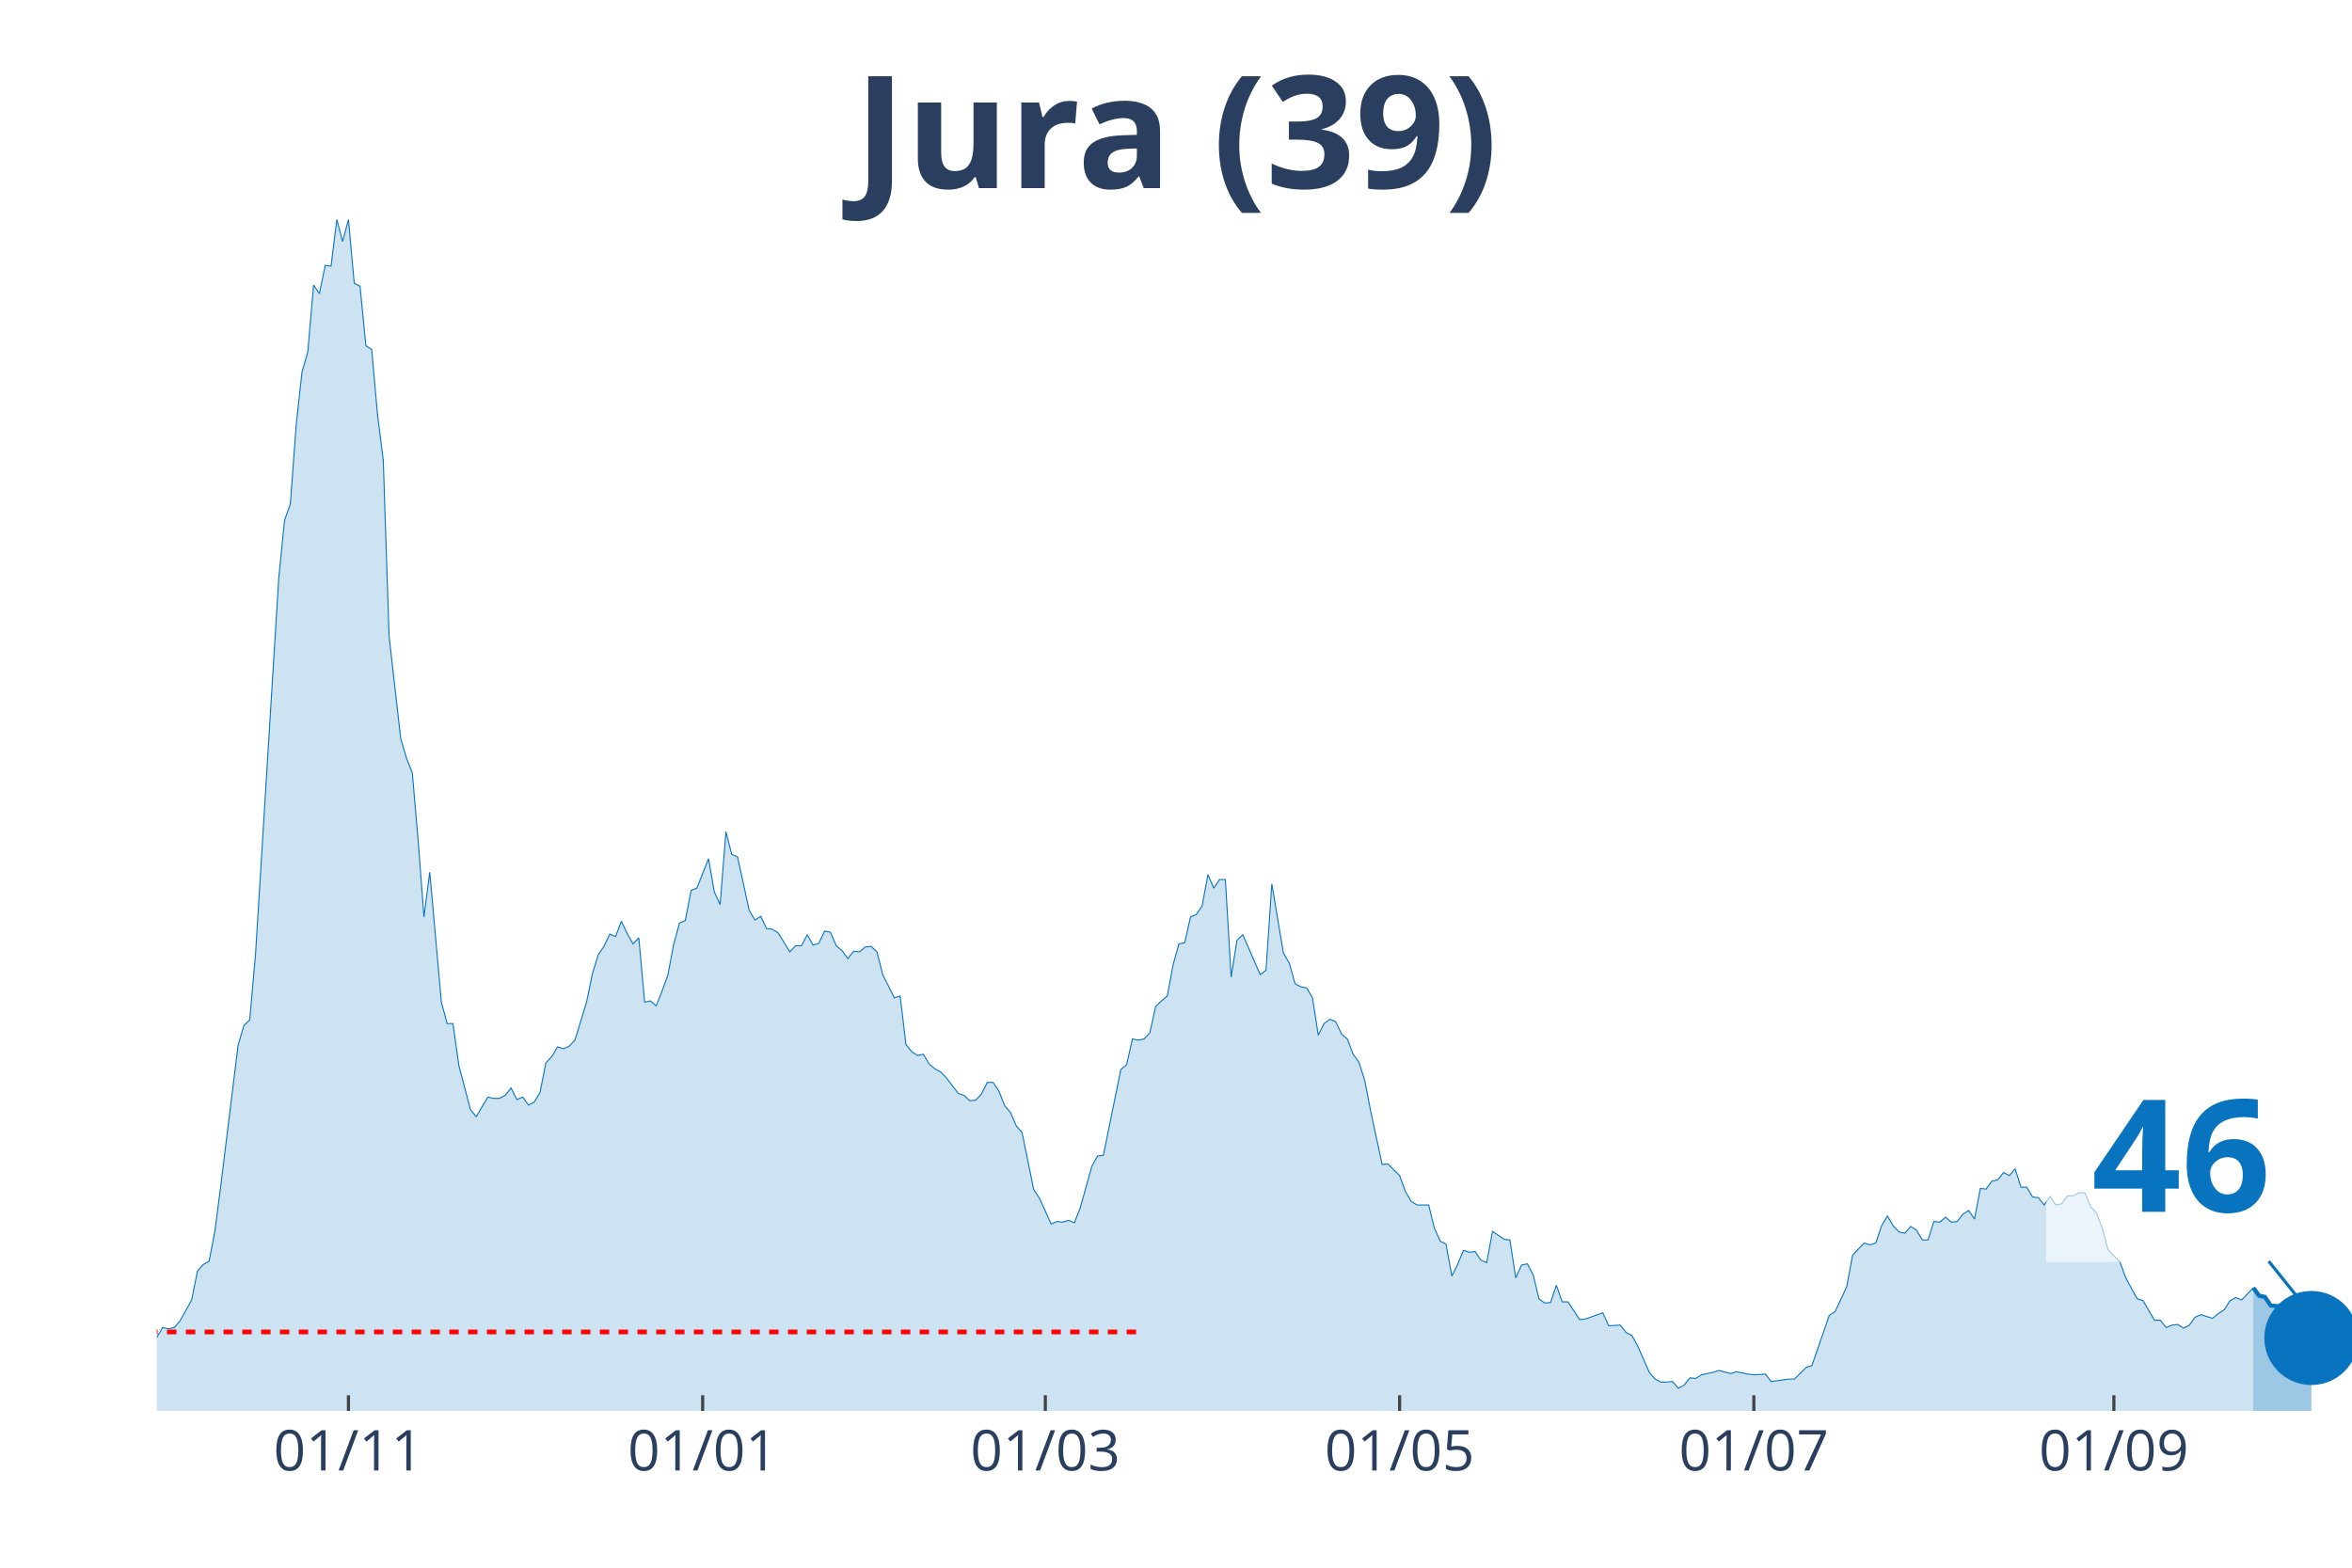
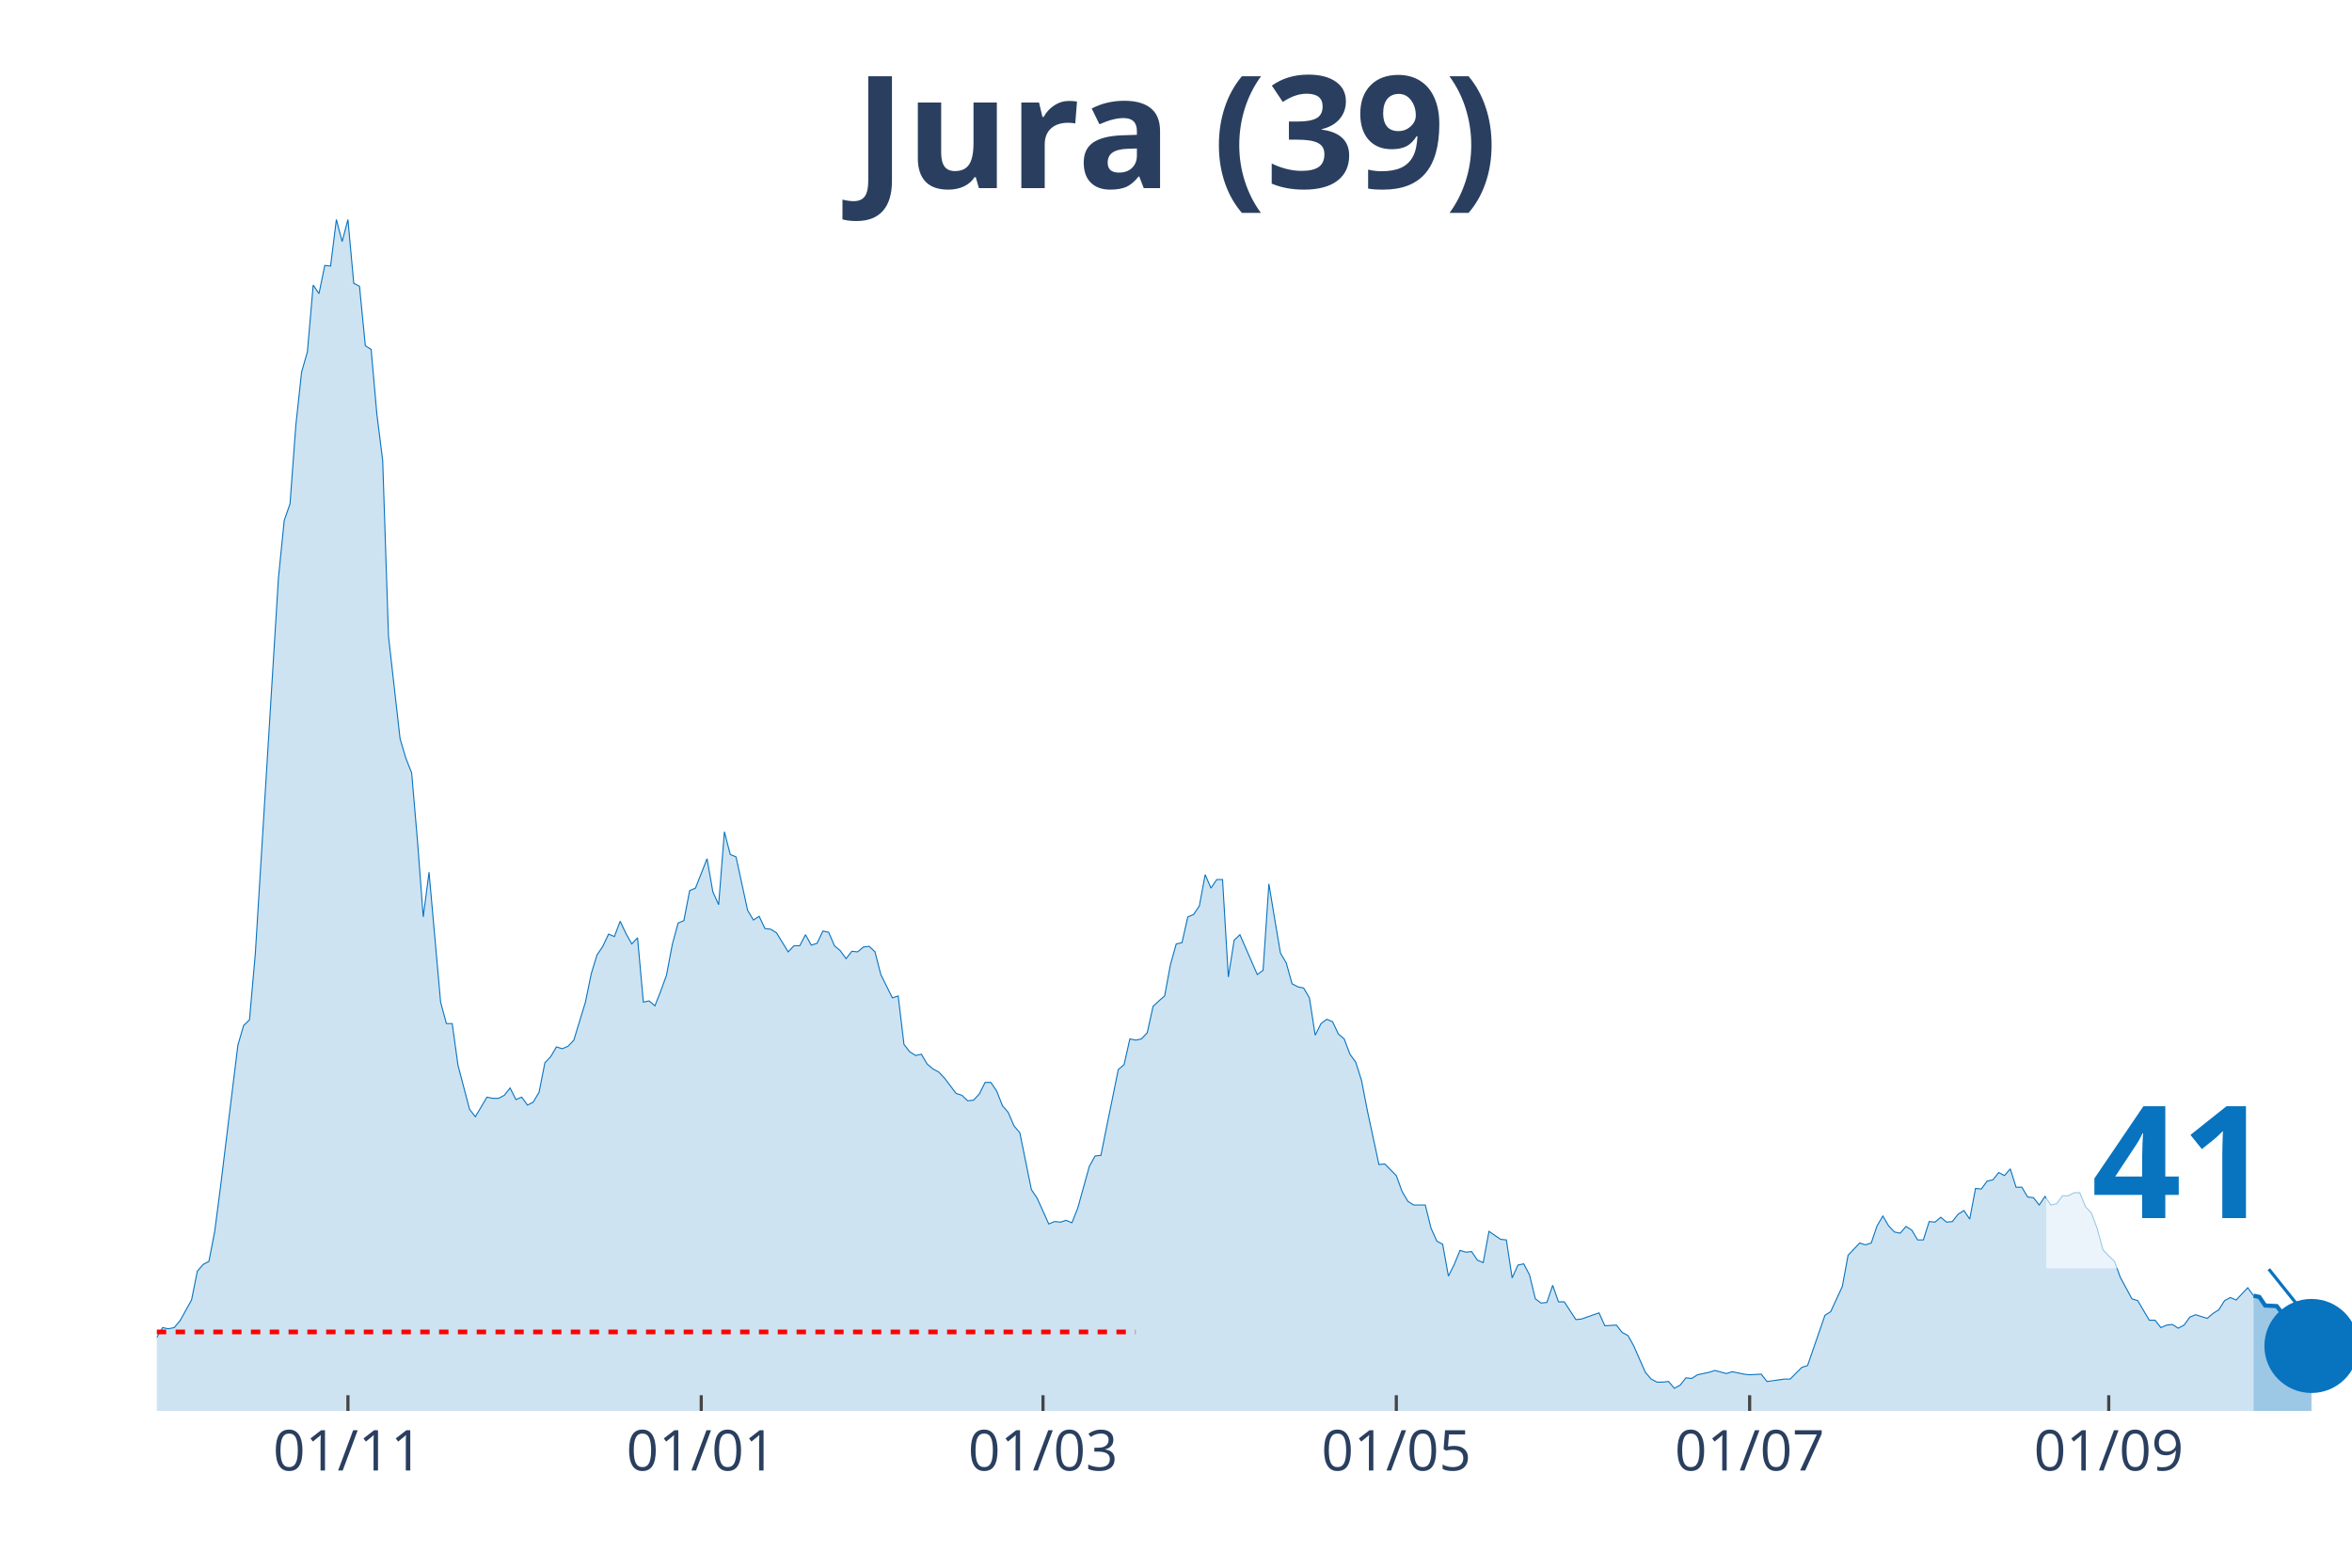
<svg xmlns="http://www.w3.org/2000/svg" class="main-svg" width="1125" height="750" style="" viewBox="0 0 750 500">
  <rect x="0" y="0" width="750" height="500" style="fill: rgb(0, 0, 0); fill-opacity: 0;" />
-   <defs id="defs-264ecf">
+   <defs id="defs-bf80fc">
    <g class="clips">
-       <clipPath id="clip264ecfxyplot" class="plotclip">
+       <clipPath id="clipbf80fcxyplot" class="plotclip">
        <rect width="700" height="380" />
      </clipPath>
-       <clipPath class="axesclip" id="clip264ecfx">
+       <clipPath class="axesclip" id="clipbf80fcx">
        <rect x="50" y="0" width="700" height="500" />
      </clipPath>
-       <clipPath class="axesclip" id="clip264ecfy">
+       <clipPath class="axesclip" id="clipbf80fcy">
        <rect x="0" y="70" width="750" height="380" />
      </clipPath>
-       <clipPath class="axesclip" id="clip264ecfxy">
+       <clipPath class="axesclip" id="clipbf80fcxy">
        <rect x="50" y="70" width="700" height="380" />
      </clipPath>
    </g>
    <g class="gradients" />
  </defs>
  <g class="bglayer">
    <rect class="bg" x="50" y="70" width="700" height="380" style="fill: rgb(0, 0, 0); fill-opacity: 0; stroke-width: 0;" />
  </g>
  <g class="layer-below">
    <g class="imagelayer" />
    <g class="shapelayer" />
  </g>
  <g class="cartesianlayer">
    <g class="subplot xy">
      <g class="layer-subplot">
        <g class="shapelayer" />
        <g class="imagelayer" />
      </g>
      <g class="gridlayer">
        <g class="x">
-           <path class="xgrid crisp" transform="translate(111.11,0)" d="M0,70v380" style="stroke: rgb(255, 255, 255); stroke-opacity: 1; stroke-width: 1px;" />
-           <path class="xgrid crisp" transform="translate(224.07,0)" d="M0,70v380" style="stroke: rgb(255, 255, 255); stroke-opacity: 1; stroke-width: 1px;" />
-           <path class="xgrid crisp" transform="translate(333.33,0)" d="M0,70v380" style="stroke: rgb(255, 255, 255); stroke-opacity: 1; stroke-width: 1px;" />
-           <path class="xgrid crisp" transform="translate(446.3,0)" d="M0,70v380" style="stroke: rgb(255, 255, 255); stroke-opacity: 1; stroke-width: 1px;" />
-           <path class="xgrid crisp" transform="translate(559.26,0)" d="M0,70v380" style="stroke: rgb(255, 255, 255); stroke-opacity: 1; stroke-width: 1px;" />
-           <path class="xgrid crisp" transform="translate(674.07,0)" d="M0,70v380" style="stroke: rgb(255, 255, 255); stroke-opacity: 1; stroke-width: 1px;" />
+           <path class="xgrid crisp" transform="translate(110.95,0)" d="M0,70v380" style="stroke: rgb(255, 255, 255); stroke-opacity: 1; stroke-width: 1px;" />
+           <path class="xgrid crisp" transform="translate(223.61,0)" d="M0,70v380" style="stroke: rgb(255, 255, 255); stroke-opacity: 1; stroke-width: 1px;" />
+           <path class="xgrid crisp" transform="translate(332.59,0)" d="M0,70v380" style="stroke: rgb(255, 255, 255); stroke-opacity: 1; stroke-width: 1px;" />
+           <path class="xgrid crisp" transform="translate(445.25,0)" d="M0,70v380" style="stroke: rgb(255, 255, 255); stroke-opacity: 1; stroke-width: 1px;" />
+           <path class="xgrid crisp" transform="translate(557.92,0)" d="M0,70v380" style="stroke: rgb(255, 255, 255); stroke-opacity: 1; stroke-width: 1px;" />
+           <path class="xgrid crisp" transform="translate(672.43,0)" d="M0,70v380" style="stroke: rgb(255, 255, 255); stroke-opacity: 1; stroke-width: 1px;" />
        </g>
        <g class="y" />
      </g>
      <g class="zerolinelayer" />
      <path class="xlines-below" />
      <path class="ylines-below" />
      <g class="overlines-below" />
      <g class="xaxislayer-below" />
      <g class="yaxislayer-below" />
      <g class="overaxes-below" />
-       <g class="plot" transform="translate(50, 70)" clip-path="url('#clip264ecfxyplot')">
+       <g class="plot" transform="translate(50, 70)" clip-path="url('#clipbf80fcxyplot')">
        <g class="scatterlayer mlayer">
-           <g class="trace scatter trace760c7e" style="stroke-miterlimit: 2;">
+           <g class="trace scatter trace4d318b" style="stroke-miterlimit: 2;">
            <g class="fills">
              <g>
-                 <path class="js-fill" d="M668.52,380L-251.85,380L-251.85,378.44L-235.19,378.05L-233.33,379.41L-151.85,378.05L-150,377.46L-138.89,376.68L-137.04,376.68L-127.78,376.09L-125.93,376.68L-114.81,378.63L-112.96,378.83L-105.56,378.83L-103.7,377.65L-90.74,376.48L-88.89,376.87L-72.22,373.35L-70.37,373.74L-61.11,370.81L-59.26,370.81L-57.41,368.27L-55.56,368.27L-53.7,369.05L-51.85,368.08L-44.44,368.27L-42.59,367.69L-40.74,367.1L-38.89,367.88L-35.19,365.34L-33.33,363.78L-31.48,364.95L-29.63,363.38L-27.78,361.82L-25.93,361.63L-22.22,364.95L-20.37,363.38L-18.52,360.26L-16.67,359.87L-12.96,356.93L-11.11,355.37L-9.26,355.17L-7.41,355.96L-1.85,358.5L0,356.54L1.85,353.42L3.7,353.81L5.56,353.42L7.41,351.27L11.11,344.62L12.96,335.43L14.81,333.28L16.67,332.3L18.52,322.73L20.37,308.46L25.93,263.3L27.78,257.05L29.63,255.29L31.48,234.37L38.89,114.35L40.74,95.98L42.59,90.7L44.44,65.68L46.3,48.67L48.15,42.22L50,20.92L51.85,23.65L53.7,14.66L55.56,14.86L57.41,0L59.26,7.04L61.11,0L62.96,20.33L64.81,21.31L66.67,40.27L68.52,41.44L70.37,62.16L72.22,76.82L74.07,132.92L77.78,165.57L79.63,171.82L81.48,176.51L83.33,198.01L85.19,222.45L87.04,208.18L90.74,249.62L92.59,256.46L94.44,256.46L96.3,269.75L100,283.83L101.85,286.17L105.56,279.92L107.41,280.31L109.26,280.31L111.11,279.33L112.96,276.99L114.81,280.7L116.67,279.92L118.52,282.46L120.37,281.48L122.22,278.35L124.07,268.97L125.93,267.02L127.78,263.89L129.63,264.48L131.48,263.69L133.33,261.74L137.04,249.62L138.89,240.63L140.74,234.57L142.59,231.83L144.44,227.92L146.3,228.7L148.15,223.82L150,227.73L151.85,231.05L153.7,229.09L155.56,249.62L157.41,249.23L159.26,250.79L161.11,246.1L162.96,241.02L164.81,231.24L166.67,224.4L168.52,223.62L170.37,214.04L172.22,213.26L175.93,203.88L177.78,214.43L179.63,218.54L181.48,195.28L183.33,202.51L185.19,203.29L188.89,220.3L190.74,223.43L192.59,222.25L194.44,226.16L196.3,226.36L198.15,227.53L201.85,233.59L203.7,231.64L205.56,231.64L207.41,228.12L209.26,231.44L211.11,230.85L212.96,226.94L214.81,227.34L216.67,231.64L218.52,233.2L220.37,235.74L222.22,233.4L224.07,233.59L225.93,232.03L227.78,231.83L229.63,233.59L231.48,240.82L233.33,244.54L235.19,248.25L237.04,247.66L238.89,263.11L240.74,265.45L242.59,266.63L244.44,266.23L246.3,269.36L248.15,270.93L250,271.9L251.85,273.86L255.56,278.74L257.41,279.33L259.26,281.09L261.11,280.9L262.96,278.94L264.81,275.23L266.67,275.23L268.52,277.96L270.37,282.65L272.22,284.8L274.07,289.1L275.93,291.26L279.63,309.43L281.48,312.17L285.19,320.38L287.04,319.6L288.89,319.79L290.74,319.21L292.59,319.99L294.44,315.3L298.15,302.01L300,298.68L301.85,298.49L303.7,289.3L307.41,271.12L309.26,269.56L311.11,261.35L312.96,261.74L314.81,261.35L316.67,259.39L318.52,250.99L320.37,249.23L322.22,247.66L324.07,237.7L325.93,231.05L327.78,230.66L329.63,222.45L331.48,221.67L333.33,218.93L335.19,208.96L337.04,213.26L338.89,210.52L340.74,210.52L342.59,241.6L344.44,229.88L346.3,228.12L351.85,240.82L353.7,239.45L355.56,211.89L357.41,223.03L359.26,233.98L361.11,237.11L362.96,243.76L364.81,244.73L366.67,245.12L368.52,248.25L370.37,260.17L372.22,256.46L374.07,255.09L375.93,255.87L377.78,259.78L379.63,261.35L381.48,266.23L383.33,268.78L385.19,274.64L387.04,284.22L390.74,301.42L392.59,301.22L396.3,304.94L398.15,310.02L400,313.15L401.85,314.32L405.56,314.32L407.41,321.75L409.26,325.85L411.11,326.83L412.96,337L414.81,333.28L416.67,328.79L418.52,329.37L420.37,329.18L422.22,331.91L424.07,332.7L425.93,322.73L429.63,325.27L431.48,325.46L433.33,337.58L435.19,333.48L437.04,333.09L438.89,336.6L440.74,344.23L442.59,345.6L444.44,345.4L446.3,339.93L448.15,345.21L450,345.21L453.7,350.87L455.56,350.68L461.11,348.72L462.96,352.83L466.67,352.63L468.52,354.98L470.37,355.96L472.22,359.28L475.93,367.69L477.78,369.84L479.63,370.81L481.48,370.81L483.33,370.62L485.19,372.77L487.04,371.79L488.89,369.44L490.74,369.64L492.59,368.47L496.3,367.69L498.15,367.1L501.85,368.08L503.7,367.49L507.41,368.27L509.26,368.47L512.96,368.27L514.81,370.62L520.37,369.84L522.22,369.84L525.93,366.12L527.78,365.53L533.33,349.51L535.19,348.33L538.89,340.32L540.74,330.35L544.44,326.44L546.3,327.03L548.15,326.44L550,320.97L551.85,317.84L553.7,320.97L555.56,322.92L557.41,323.31L559.26,321.16L561.11,322.34L562.96,325.46L564.81,325.46L566.67,319.6L568.52,319.79L570.37,318.23L572.22,319.79L574.07,319.6L575.93,317.25L577.78,316.08L579.63,318.82L581.48,309.04L583.33,309.24L585.19,306.7L587.04,306.31L588.89,303.96L590.74,304.94L592.59,302.79L594.44,308.65L596.3,308.65L598.15,311.78L600,311.98L601.85,314.32L603.7,311.58L605.56,314.32L607.41,313.93L609.26,311.39L611.11,311.39L612.96,310.41L614.81,310.41L616.67,314.91L618.52,316.86L620.37,321.75L622.22,328.59L624.07,330.55L625.93,332.3L627.78,337.39L631.48,344.23L633.33,344.81L637.04,351.07L638.89,351.07L640.74,353.42L642.59,352.63L644.44,352.44L646.3,353.61L648.15,352.63L650,350.09L651.85,349.31L653.7,349.9L655.56,350.48L657.41,348.92L659.26,347.75L661.11,344.81L662.96,343.84L664.81,344.62L668.52,340.71" style="fill: rgb(8, 115, 191); fill-opacity: 0.2; stroke-width: 0;" />
+                 <path class="js-fill" d="M668.6,380L-251.19,380L-251.19,378.44L-234.56,378.05L-232.72,379.41L-151.45,378.05L-149.6,377.46L-138.52,376.68L-136.68,376.68L-127.44,376.09L-125.59,376.68L-114.51,378.63L-112.66,378.83L-105.28,378.83L-103.43,377.65L-90.5,376.48L-88.65,376.87L-72.03,373.35L-70.18,373.74L-60.95,370.81L-59.1,370.81L-57.26,368.27L-55.41,368.27L-53.56,369.05L-51.72,368.08L-44.33,368.27L-42.48,367.69L-40.63,367.1L-38.79,367.88L-35.09,365.34L-33.25,363.78L-31.4,364.95L-29.55,363.38L-27.7,361.82L-25.86,361.63L-22.16,364.95L-20.32,363.38L-18.47,360.26L-16.62,359.87L-12.93,356.93L-11.08,355.37L-9.23,355.17L-7.39,355.96L-1.85,358.5L0,356.54L1.85,353.42L3.69,353.81L5.54,353.42L7.39,351.27L11.08,344.62L12.93,335.43L14.78,333.28L16.62,332.3L18.47,322.73L20.32,308.46L25.86,263.3L27.7,257.05L29.55,255.29L31.4,234.37L38.79,114.35L40.63,95.98L42.48,90.7L44.33,65.68L46.17,48.67L48.02,42.22L49.87,20.92L51.72,23.65L53.56,14.66L55.41,14.86L57.26,0L59.1,7.04L60.95,0L62.8,20.33L64.64,21.31L66.49,40.27L68.34,41.44L70.18,62.16L72.03,76.82L73.88,132.92L77.57,165.57L79.42,171.82L81.27,176.51L83.11,198.01L84.96,222.45L86.81,208.18L90.5,249.62L92.35,256.46L94.2,256.46L96.04,269.75L99.74,283.83L101.58,286.17L105.28,279.92L107.12,280.31L108.97,280.31L110.82,279.33L112.66,276.99L114.51,280.7L116.36,279.92L118.21,282.46L120.05,281.48L121.9,278.35L123.75,268.97L125.59,267.02L127.44,263.89L129.29,264.48L131.13,263.69L132.98,261.74L136.68,249.62L138.52,240.63L140.37,234.57L142.22,231.83L144.06,227.92L145.91,228.7L147.76,223.82L149.6,227.73L151.45,231.05L153.3,229.09L155.15,249.62L156.99,249.23L158.84,250.79L160.69,246.1L162.53,241.02L164.38,231.24L166.23,224.4L168.07,223.62L169.92,214.04L171.77,213.26L175.46,203.88L177.31,214.43L179.16,218.54L181,195.28L182.85,202.51L184.7,203.29L188.39,220.3L190.24,223.43L192.08,222.25L193.93,226.16L195.78,226.36L197.63,227.53L201.32,233.59L203.17,231.64L205.01,231.64L206.86,228.12L208.71,231.44L210.55,230.85L212.4,226.94L214.25,227.34L216.09,231.64L217.94,233.2L219.79,235.74L221.64,233.4L223.48,233.59L225.33,232.03L227.18,231.83L229.02,233.59L230.87,240.82L232.72,244.54L234.56,248.25L236.41,247.66L238.26,263.11L240.11,265.45L241.95,266.63L243.8,266.23L245.65,269.36L247.49,270.93L249.34,271.9L251.19,273.86L254.88,278.74L256.73,279.33L258.58,281.09L260.42,280.9L262.27,278.94L264.12,275.23L265.96,275.23L267.81,277.96L269.66,282.65L271.5,284.8L273.35,289.1L275.2,291.26L278.89,309.43L280.74,312.17L284.43,320.38L286.28,319.6L288.13,319.79L289.97,319.21L291.82,319.99L293.67,315.3L297.36,302.01L299.21,298.68L301.06,298.49L302.9,289.3L306.6,271.12L308.44,269.56L310.29,261.35L312.14,261.74L313.98,261.35L315.83,259.39L317.68,250.99L319.53,249.23L321.37,247.66L323.22,237.7L325.07,231.05L326.91,230.66L328.76,222.45L330.61,221.67L332.45,218.93L334.3,208.96L336.15,213.26L337.99,210.52L339.84,210.52L341.69,241.6L343.54,229.88L345.38,228.12L350.92,240.82L352.77,239.45L354.62,211.89L356.46,223.03L358.31,233.98L360.16,237.11L362.01,243.76L363.85,244.73L365.7,245.12L367.55,248.25L369.39,260.17L371.24,256.46L373.09,255.09L374.93,255.87L376.78,259.78L378.63,261.35L380.47,266.23L382.32,268.78L384.17,274.64L386.02,284.22L389.71,301.42L391.56,301.22L395.25,304.94L397.1,310.02L398.94,313.15L400.79,314.32L404.49,314.32L406.33,321.75L408.18,325.85L410.03,326.83L411.87,337L413.72,333.28L415.57,328.79L417.41,329.37L419.26,329.18L421.11,331.91L422.96,332.7L424.8,322.73L428.5,325.27L430.34,325.46L432.19,337.58L434.04,333.48L435.88,333.09L437.73,336.6L439.58,344.23L441.42,345.6L443.27,345.4L445.12,339.93L446.97,345.21L448.81,345.21L452.51,350.87L454.35,350.68L459.89,348.72L461.74,352.83L465.44,352.63L467.28,354.98L469.13,355.96L470.98,359.28L474.67,367.69L476.52,369.84L478.36,370.81L480.21,370.81L482.06,370.62L483.91,372.77L485.75,371.79L487.6,369.44L489.45,369.64L491.29,368.47L494.99,367.69L496.83,367.1L500.53,368.08L502.37,367.49L506.07,368.27L507.92,368.47L511.61,368.27L513.46,370.62L519,369.84L520.84,369.84L524.54,366.12L526.39,365.53L531.93,349.51L533.77,348.33L537.47,340.32L539.31,330.35L543.01,326.44L544.85,327.03L546.7,326.44L548.55,320.97L550.4,317.84L552.24,320.97L554.09,322.92L555.94,323.31L557.78,321.16L559.63,322.34L561.48,325.46L563.32,325.46L565.17,319.6L567.02,319.79L568.87,318.23L570.71,319.79L572.56,319.6L574.41,317.25L576.25,316.08L578.1,318.82L579.95,309.04L581.79,309.24L583.64,306.7L585.49,306.31L587.34,303.96L589.18,304.94L591.03,302.79L592.88,308.65L594.72,308.65L596.57,311.78L598.42,311.98L600.26,314.32L602.11,311.58L603.96,314.32L605.8,313.93L607.65,311.39L609.5,311.39L611.35,310.41L613.19,310.41L615.04,314.91L616.89,316.86L618.73,321.75L620.58,328.59L622.43,330.55L624.27,332.3L626.12,337.39L629.82,344.23L631.66,344.81L635.36,351.07L637.2,351.07L639.05,353.42L640.9,352.63L642.74,352.44L644.59,353.61L646.44,352.63L648.28,350.09L650.13,349.31L651.98,349.9L653.83,350.48L655.67,348.92L657.52,347.75L659.37,344.81L661.21,343.84L663.06,344.62L666.75,340.71L668.6,343.25" style="fill: rgb(8, 115, 191); fill-opacity: 0.2; stroke-width: 0;" />
              </g>
            </g>
            <g class="errorbars" />
            <g class="lines">
-               <path class="js-line" d="M-251.85,378.44L-235.19,378.05L-233.33,379.41L-151.85,378.05L-150,377.46L-138.89,376.68L-137.04,376.68L-127.78,376.09L-125.93,376.68L-114.81,378.63L-112.96,378.83L-105.56,378.83L-103.7,377.65L-90.74,376.48L-88.89,376.87L-72.22,373.35L-70.37,373.74L-61.11,370.81L-59.26,370.81L-57.41,368.27L-55.56,368.27L-53.7,369.05L-51.85,368.08L-44.44,368.27L-42.59,367.69L-40.74,367.1L-38.89,367.88L-35.19,365.34L-33.33,363.78L-31.48,364.95L-29.63,363.38L-27.78,361.82L-25.93,361.63L-22.22,364.95L-20.37,363.38L-18.52,360.26L-16.67,359.87L-12.96,356.93L-11.11,355.37L-9.26,355.17L-7.41,355.96L-1.85,358.5L0,356.54L1.85,353.42L3.7,353.81L5.56,353.42L7.41,351.27L11.11,344.62L12.96,335.43L14.81,333.28L16.67,332.3L18.52,322.73L20.37,308.46L25.93,263.3L27.78,257.05L29.63,255.29L31.48,234.37L38.89,114.35L40.74,95.98L42.59,90.7L44.44,65.68L46.3,48.67L48.15,42.22L50,20.92L51.85,23.65L53.7,14.66L55.56,14.86L57.41,0L59.26,7.04L61.11,0L62.96,20.33L64.81,21.31L66.67,40.27L68.52,41.44L70.37,62.16L72.22,76.82L74.07,132.92L77.78,165.57L79.63,171.82L81.48,176.51L83.33,198.01L85.19,222.45L87.04,208.18L90.74,249.62L92.59,256.46L94.44,256.46L96.3,269.75L100,283.83L101.85,286.17L105.56,279.92L107.41,280.31L109.26,280.31L111.11,279.33L112.96,276.99L114.81,280.7L116.67,279.92L118.52,282.46L120.37,281.48L122.22,278.35L124.07,268.97L125.93,267.02L127.78,263.89L129.63,264.48L131.48,263.69L133.33,261.74L137.04,249.62L138.89,240.63L140.74,234.57L142.59,231.83L144.44,227.92L146.3,228.7L148.15,223.82L150,227.73L151.85,231.05L153.7,229.09L155.56,249.62L157.41,249.23L159.26,250.79L161.11,246.1L162.96,241.02L164.81,231.24L166.67,224.4L168.52,223.62L170.37,214.04L172.22,213.26L175.93,203.88L177.78,214.43L179.63,218.54L181.48,195.28L183.33,202.51L185.19,203.29L188.89,220.3L190.74,223.43L192.59,222.25L194.44,226.16L196.3,226.36L198.15,227.53L201.85,233.59L203.7,231.64L205.56,231.64L207.41,228.12L209.26,231.44L211.11,230.85L212.96,226.94L214.81,227.34L216.67,231.64L218.52,233.2L220.37,235.74L222.22,233.4L224.07,233.59L225.93,232.03L227.78,231.83L229.63,233.59L231.48,240.82L233.33,244.54L235.19,248.25L237.04,247.66L238.89,263.11L240.74,265.45L242.59,266.63L244.44,266.23L246.3,269.36L248.15,270.93L250,271.9L251.85,273.86L255.56,278.74L257.41,279.33L259.26,281.09L261.11,280.9L262.96,278.94L264.81,275.23L266.67,275.23L268.52,277.96L270.37,282.65L272.22,284.8L274.07,289.1L275.93,291.26L279.63,309.43L281.48,312.17L285.19,320.38L287.04,319.6L288.89,319.79L290.74,319.21L292.59,319.99L294.44,315.3L298.15,302.01L300,298.68L301.85,298.49L303.7,289.3L307.41,271.12L309.26,269.56L311.11,261.35L312.96,261.74L314.81,261.35L316.67,259.39L318.52,250.99L320.37,249.23L322.22,247.66L324.07,237.7L325.93,231.05L327.78,230.66L329.63,222.45L331.48,221.67L333.33,218.93L335.19,208.96L337.04,213.26L338.89,210.52L340.74,210.52L342.59,241.6L344.44,229.88L346.3,228.12L351.85,240.82L353.7,239.45L355.56,211.89L357.41,223.03L359.26,233.98L361.11,237.11L362.96,243.76L364.81,244.73L366.67,245.12L368.52,248.25L370.37,260.17L372.22,256.46L374.07,255.09L375.93,255.87L377.78,259.78L379.63,261.35L381.48,266.23L383.33,268.78L385.19,274.64L387.04,284.22L390.74,301.42L392.59,301.22L396.3,304.94L398.15,310.02L400,313.15L401.85,314.32L405.56,314.32L407.41,321.75L409.26,325.85L411.11,326.83L412.96,337L414.81,333.28L416.67,328.79L418.52,329.37L420.37,329.18L422.22,331.91L424.07,332.7L425.93,322.73L429.63,325.27L431.48,325.46L433.33,337.58L435.19,333.48L437.04,333.09L438.89,336.6L440.74,344.23L442.59,345.6L444.44,345.4L446.3,339.93L448.15,345.21L450,345.21L453.7,350.87L455.56,350.68L461.11,348.72L462.96,352.83L466.67,352.63L468.52,354.98L470.37,355.96L472.22,359.28L475.93,367.69L477.78,369.84L479.63,370.81L481.48,370.81L483.33,370.62L485.19,372.77L487.04,371.79L488.89,369.44L490.74,369.64L492.59,368.47L496.3,367.69L498.15,367.1L501.85,368.08L503.7,367.49L507.41,368.27L509.26,368.47L512.96,368.27L514.81,370.62L520.37,369.84L522.22,369.84L525.93,366.12L527.78,365.53L533.33,349.51L535.19,348.33L538.89,340.32L540.74,330.35L544.44,326.44L546.3,327.03L548.15,326.44L550,320.97L551.85,317.84L553.7,320.97L555.56,322.92L557.41,323.31L559.26,321.16L561.11,322.34L562.96,325.46L564.81,325.46L566.67,319.6L568.52,319.79L570.37,318.23L572.22,319.79L574.07,319.6L575.93,317.25L577.78,316.08L579.63,318.82L581.48,309.04L583.33,309.24L585.19,306.7L587.04,306.31L588.89,303.96L590.74,304.94L592.59,302.79L594.44,308.65L596.3,308.65L598.15,311.78L600,311.98L601.85,314.32L603.7,311.58L605.56,314.32L607.41,313.93L609.26,311.39L611.11,311.39L612.96,310.41L614.81,310.41L616.67,314.91L618.52,316.86L620.37,321.75L622.22,328.59L624.07,330.55L625.93,332.3L627.78,337.39L631.48,344.23L633.33,344.81L637.04,351.07L638.89,351.07L640.74,353.42L642.59,352.63L644.44,352.44L646.3,353.61L648.15,352.63L650,350.09L651.85,349.31L653.7,349.9L655.56,350.48L657.41,348.92L659.26,347.75L661.11,344.81L662.96,343.84L664.81,344.62L668.52,340.71" style="vector-effect: non-scaling-stroke; fill: none; stroke: rgb(8, 115, 191); stroke-opacity: 1; stroke-width: 0.5px; opacity: 1;" />
+               <path class="js-line" d="M-251.19,378.44L-234.56,378.05L-232.72,379.41L-151.45,378.05L-149.6,377.46L-138.52,376.68L-136.68,376.68L-127.44,376.09L-125.59,376.68L-114.51,378.63L-112.66,378.83L-105.28,378.83L-103.43,377.65L-90.5,376.48L-88.65,376.87L-72.03,373.35L-70.18,373.74L-60.95,370.81L-59.1,370.81L-57.26,368.27L-55.41,368.27L-53.56,369.05L-51.72,368.08L-44.33,368.27L-42.48,367.69L-40.63,367.1L-38.79,367.88L-35.09,365.34L-33.25,363.78L-31.4,364.95L-29.55,363.38L-27.7,361.82L-25.86,361.63L-22.16,364.95L-20.32,363.38L-18.47,360.26L-16.62,359.87L-12.93,356.93L-11.08,355.37L-9.23,355.17L-7.39,355.96L-1.85,358.5L0,356.54L1.85,353.42L3.69,353.81L5.54,353.42L7.39,351.27L11.08,344.62L12.93,335.43L14.78,333.28L16.62,332.3L18.47,322.73L20.32,308.46L25.86,263.3L27.7,257.05L29.55,255.29L31.4,234.37L38.79,114.35L40.63,95.98L42.48,90.7L44.33,65.68L46.17,48.67L48.02,42.22L49.87,20.92L51.72,23.65L53.56,14.66L55.41,14.86L57.26,0L59.1,7.04L60.95,0L62.8,20.33L64.64,21.31L66.49,40.27L68.34,41.44L70.18,62.16L72.03,76.82L73.88,132.92L77.57,165.57L79.42,171.82L81.27,176.51L83.11,198.01L84.96,222.45L86.81,208.18L90.5,249.62L92.35,256.46L94.2,256.46L96.04,269.75L99.74,283.83L101.58,286.17L105.28,279.92L107.12,280.31L108.97,280.31L110.82,279.33L112.66,276.99L114.51,280.7L116.36,279.92L118.21,282.46L120.05,281.48L121.9,278.35L123.75,268.97L125.59,267.02L127.44,263.89L129.29,264.48L131.13,263.69L132.98,261.74L136.68,249.62L138.52,240.63L140.37,234.57L142.22,231.83L144.06,227.92L145.91,228.7L147.76,223.82L149.6,227.73L151.45,231.05L153.3,229.09L155.15,249.62L156.99,249.23L158.84,250.79L160.69,246.1L162.53,241.02L164.38,231.24L166.23,224.4L168.07,223.62L169.92,214.04L171.77,213.26L175.46,203.88L177.31,214.43L179.16,218.54L181,195.28L182.85,202.51L184.7,203.29L188.39,220.3L190.24,223.43L192.08,222.25L193.93,226.16L195.78,226.36L197.63,227.53L201.32,233.59L203.17,231.64L205.01,231.64L206.86,228.12L208.71,231.44L210.55,230.85L212.4,226.94L214.25,227.34L216.09,231.64L217.94,233.2L219.79,235.74L221.64,233.4L223.48,233.59L225.33,232.03L227.18,231.83L229.02,233.59L230.87,240.82L232.72,244.54L234.56,248.25L236.41,247.66L238.26,263.11L240.11,265.45L241.95,266.63L243.8,266.23L245.65,269.36L247.49,270.93L249.34,271.9L251.19,273.86L254.88,278.74L256.73,279.33L258.58,281.09L260.42,280.9L262.27,278.94L264.12,275.23L265.96,275.23L267.81,277.96L269.66,282.65L271.5,284.8L273.35,289.1L275.2,291.26L278.89,309.43L280.74,312.17L284.43,320.38L286.28,319.6L288.13,319.79L289.97,319.21L291.82,319.99L293.67,315.3L297.36,302.01L299.21,298.68L301.06,298.49L302.9,289.3L306.6,271.12L308.44,269.56L310.29,261.35L312.14,261.74L313.98,261.35L315.83,259.39L317.68,250.99L319.53,249.23L321.37,247.66L323.22,237.7L325.07,231.05L326.91,230.66L328.76,222.45L330.61,221.67L332.45,218.93L334.3,208.96L336.15,213.26L337.99,210.52L339.84,210.52L341.69,241.6L343.54,229.88L345.38,228.12L350.92,240.82L352.77,239.45L354.62,211.89L356.46,223.03L358.31,233.98L360.16,237.11L362.01,243.76L363.85,244.73L365.7,245.12L367.55,248.25L369.39,260.17L371.24,256.46L373.09,255.09L374.93,255.87L376.78,259.78L378.63,261.35L380.47,266.23L382.32,268.78L384.17,274.64L386.02,284.22L389.71,301.42L391.56,301.22L395.25,304.94L397.1,310.02L398.94,313.15L400.79,314.32L404.49,314.32L406.33,321.75L408.18,325.85L410.03,326.83L411.87,337L413.72,333.28L415.57,328.79L417.41,329.37L419.26,329.18L421.11,331.91L422.96,332.7L424.8,322.73L428.5,325.27L430.34,325.46L432.19,337.58L434.04,333.48L435.88,333.09L437.73,336.6L439.58,344.23L441.42,345.6L443.27,345.4L445.12,339.93L446.97,345.21L448.81,345.21L452.51,350.87L454.35,350.68L459.89,348.72L461.74,352.83L465.44,352.63L467.28,354.98L469.13,355.96L470.98,359.28L474.67,367.69L476.52,369.84L478.36,370.81L480.21,370.81L482.06,370.62L483.91,372.77L485.75,371.79L487.6,369.44L489.45,369.64L491.29,368.47L494.99,367.69L496.83,367.1L500.53,368.08L502.37,367.49L506.07,368.27L507.92,368.47L511.61,368.27L513.46,370.62L519,369.84L520.84,369.84L524.54,366.12L526.39,365.53L531.93,349.51L533.77,348.33L537.47,340.32L539.31,330.35L543.01,326.44L544.85,327.03L546.7,326.44L548.55,320.97L550.4,317.84L552.24,320.97L554.09,322.92L555.94,323.31L557.78,321.16L559.63,322.34L561.48,325.46L563.32,325.46L565.17,319.6L567.02,319.79L568.87,318.23L570.71,319.79L572.56,319.6L574.41,317.25L576.25,316.08L578.1,318.82L579.95,309.04L581.79,309.24L583.64,306.7L585.49,306.31L587.34,303.96L589.18,304.94L591.03,302.79L592.88,308.65L594.72,308.65L596.57,311.78L598.42,311.98L600.26,314.32L602.11,311.58L603.96,314.32L605.8,313.93L607.65,311.39L609.5,311.39L611.35,310.41L613.19,310.41L615.04,314.91L616.89,316.86L618.73,321.75L620.58,328.59L622.43,330.55L624.27,332.3L626.12,337.39L629.82,344.23L631.66,344.81L635.36,351.07L637.2,351.07L639.05,353.42L640.9,352.63L642.74,352.44L644.59,353.61L646.44,352.63L648.28,350.09L650.13,349.31L651.98,349.9L653.83,350.48L655.67,348.92L657.52,347.75L659.37,344.81L661.21,343.84L663.06,344.62L666.75,340.71L668.6,343.25" style="vector-effect: non-scaling-stroke; fill: none; stroke: rgb(8, 115, 191); stroke-opacity: 1; stroke-width: 0.5px; opacity: 1;" />
            </g>
            <g class="points" />
            <g class="text" />
          </g>
-           <g class="trace scatter tracee91db0" style="stroke-miterlimit: 2;">
+           <g class="trace scatter tracefc5970" style="stroke-miterlimit: 2;">
            <g class="fills">
              <g>
-                 <path class="js-fill" d="M687.04,380L668.52,380L668.52,340.71L670.37,343.25L672.22,343.64L674.07,346.38L675.93,346.57L677.78,346.57L679.63,348.92L681.48,351.85L683.33,352.24L687.04,356.74" style="fill: rgb(8, 115, 191); fill-opacity: 0.4; stroke-width: 0;" />
+                 <path class="js-fill" d="M687.07,380L668.6,380L668.6,343.25L670.45,343.64L672.3,346.38L675.99,346.57L677.84,348.92L679.68,351.85L681.53,352.24L687.07,359.28" style="fill: rgb(8, 115, 191); fill-opacity: 0.4; stroke-width: 0;" />
              </g>
            </g>
            <g class="errorbars" />
            <g class="lines">
-               <path class="js-line" d="M668.52,340.71L670.37,343.25L672.22,343.64L674.07,346.38L675.93,346.57L677.78,346.57L679.63,348.92L681.48,351.85L683.33,352.24L687.04,356.74" style="vector-effect: non-scaling-stroke; fill: none; stroke: rgb(8, 115, 191); stroke-opacity: 1; stroke-width: 2px; opacity: 1;" />
+               <path class="js-line" d="M668.6,343.25L670.45,343.64L672.3,346.38L675.99,346.57L677.84,348.92L679.68,351.85L681.53,352.24L687.07,359.28" style="vector-effect: non-scaling-stroke; fill: none; stroke: rgb(8, 115, 191); stroke-opacity: 1; stroke-width: 2px; opacity: 1;" />
            </g>
            <g class="points" />
            <g class="text" />
          </g>
-           <g class="trace scatter trace47a81d" style="stroke-miterlimit: 2; opacity: 1;">
+           <g class="trace scatter trace68bcf7" style="stroke-miterlimit: 2; opacity: 1;">
            <g class="fills" />
            <g class="errorbars" />
            <g class="lines" />
            <g class="points">
-               <path class="point" transform="translate(687.04,356.74)" d="M15,0A15,15 0 1,1 0,-15A15,15 0 0,1 15,0Z" style="opacity: 1; stroke-width: 0px; fill: rgb(8, 115, 191); fill-opacity: 1;" />
+               <path class="point" transform="translate(687.07,359.28)" d="M15,0A15,15 0 1,1 0,-15A15,15 0 0,1 15,0Z" style="opacity: 1; stroke-width: 0px; fill: rgb(8, 115, 191); fill-opacity: 1;" />
            </g>
            <g class="text" />
          </g>
        </g>
      </g>
      <g class="overplot" />
      <path class="xlines-above crisp" style="fill: none; stroke-width: 1px; stroke: rgb(0, 0, 0); stroke-opacity: 0;" d="" />
      <path class="ylines-above crisp" style="fill: none;" d="M0,0" />
      <g class="overlines-above" />
      <g class="xaxislayer-above">
-         <path class="xtick ticks crisp" d="M0,450v-5" transform="translate(111.11,0)" style="stroke: rgb(68, 68, 68); stroke-opacity: 1; stroke-width: 1px;" />
-         <path class="xtick ticks crisp" d="M0,450v-5" transform="translate(224.07,0)" style="stroke: rgb(68, 68, 68); stroke-opacity: 1; stroke-width: 1px;" />
-         <path class="xtick ticks crisp" d="M0,450v-5" transform="translate(333.33,0)" style="stroke: rgb(68, 68, 68); stroke-opacity: 1; stroke-width: 1px;" />
-         <path class="xtick ticks crisp" d="M0,450v-5" transform="translate(446.3,0)" style="stroke: rgb(68, 68, 68); stroke-opacity: 1; stroke-width: 1px;" />
-         <path class="xtick ticks crisp" d="M0,450v-5" transform="translate(559.26,0)" style="stroke: rgb(68, 68, 68); stroke-opacity: 1; stroke-width: 1px;" />
-         <path class="xtick ticks crisp" d="M0,450v-5" transform="translate(674.07,0)" style="stroke: rgb(68, 68, 68); stroke-opacity: 1; stroke-width: 1px;" />
+         <path class="xtick ticks crisp" d="M0,450v-5" transform="translate(110.95,0)" style="stroke: rgb(68, 68, 68); stroke-opacity: 1; stroke-width: 1px;" />
+         <path class="xtick ticks crisp" d="M0,450v-5" transform="translate(223.61,0)" style="stroke: rgb(68, 68, 68); stroke-opacity: 1; stroke-width: 1px;" />
+         <path class="xtick ticks crisp" d="M0,450v-5" transform="translate(332.59,0)" style="stroke: rgb(68, 68, 68); stroke-opacity: 1; stroke-width: 1px;" />
+         <path class="xtick ticks crisp" d="M0,450v-5" transform="translate(445.25,0)" style="stroke: rgb(68, 68, 68); stroke-opacity: 1; stroke-width: 1px;" />
+         <path class="xtick ticks crisp" d="M0,450v-5" transform="translate(557.92,0)" style="stroke: rgb(68, 68, 68); stroke-opacity: 1; stroke-width: 1px;" />
+         <path class="xtick ticks crisp" d="M0,450v-5" transform="translate(672.43,0)" style="stroke: rgb(68, 68, 68); stroke-opacity: 1; stroke-width: 1px;" />
        <g class="xtick">
-           <text text-anchor="middle" x="0" y="469" transform="translate(111.11,0)" style="font-family: 'Open Sans', verdana, arial, sans-serif; font-size: 18px; fill: rgb(42, 63, 95); fill-opacity: 1; white-space: pre;">01/11</text>
+           <text text-anchor="middle" x="0" y="469" transform="translate(110.95,0)" style="font-family: 'Open Sans', verdana, arial, sans-serif; font-size: 18px; fill: rgb(42, 63, 95); fill-opacity: 1; white-space: pre;">01/11</text>
        </g>
        <g class="xtick">
-           <text text-anchor="middle" x="0" y="469" transform="translate(224.07,0)" style="font-family: 'Open Sans', verdana, arial, sans-serif; font-size: 18px; fill: rgb(42, 63, 95); fill-opacity: 1; white-space: pre;">01/01</text>
+           <text text-anchor="middle" x="0" y="469" transform="translate(223.61,0)" style="font-family: 'Open Sans', verdana, arial, sans-serif; font-size: 18px; fill: rgb(42, 63, 95); fill-opacity: 1; white-space: pre;">01/01</text>
        </g>
        <g class="xtick">
-           <text text-anchor="middle" x="0" y="469" transform="translate(333.33,0)" style="font-family: 'Open Sans', verdana, arial, sans-serif; font-size: 18px; fill: rgb(42, 63, 95); fill-opacity: 1; white-space: pre;">01/03</text>
+           <text text-anchor="middle" x="0" y="469" transform="translate(332.59,0)" style="font-family: 'Open Sans', verdana, arial, sans-serif; font-size: 18px; fill: rgb(42, 63, 95); fill-opacity: 1; white-space: pre;">01/03</text>
        </g>
        <g class="xtick">
-           <text text-anchor="middle" x="0" y="469" transform="translate(446.3,0)" style="font-family: 'Open Sans', verdana, arial, sans-serif; font-size: 18px; fill: rgb(42, 63, 95); fill-opacity: 1; white-space: pre;">01/05</text>
+           <text text-anchor="middle" x="0" y="469" transform="translate(445.25,0)" style="font-family: 'Open Sans', verdana, arial, sans-serif; font-size: 18px; fill: rgb(42, 63, 95); fill-opacity: 1; white-space: pre;">01/05</text>
        </g>
        <g class="xtick">
-           <text text-anchor="middle" x="0" y="469" transform="translate(559.26,0)" style="font-family: 'Open Sans', verdana, arial, sans-serif; font-size: 18px; fill: rgb(42, 63, 95); fill-opacity: 1; white-space: pre;">01/07</text>
+           <text text-anchor="middle" x="0" y="469" transform="translate(557.92,0)" style="font-family: 'Open Sans', verdana, arial, sans-serif; font-size: 18px; fill: rgb(42, 63, 95); fill-opacity: 1; white-space: pre;">01/07</text>
        </g>
        <g class="xtick">
-           <text text-anchor="middle" x="0" y="469" transform="translate(674.07,0)" style="font-family: 'Open Sans', verdana, arial, sans-serif; font-size: 18px; fill: rgb(42, 63, 95); fill-opacity: 1; white-space: pre;">01/09</text>
+           <text text-anchor="middle" x="0" y="469" transform="translate(672.43,0)" style="font-family: 'Open Sans', verdana, arial, sans-serif; font-size: 18px; fill: rgb(42, 63, 95); fill-opacity: 1; white-space: pre;">01/09</text>
        </g>
      </g>
      <g class="yaxislayer-above" />
      <g class="overaxes-above" />
    </g>
  </g>
  <g class="polarlayer" />
  <g class="ternarylayer" />
  <g class="geolayer" />
  <g class="funnelarealayer" />
  <g class="pielayer" />
  <g class="treemaplayer" />
  <g class="sunburstlayer" />
  <g class="glimages" />
-   <defs id="topdefs-264ecf">
+   <defs id="topdefs-bf80fc">
    <g class="clips" />
  </defs>
  <g class="layer-above">
    <g class="imagelayer" />
    <g class="shapelayer">
-       <path data-index="0" fill-rule="evenodd" d="M-990.74,424.8L362.96,424.8" clip-path="url('#clip264ecfxy')" style="opacity: 1; stroke: rgb(255, 0, 0); stroke-opacity: 1; fill: rgb(0, 0, 0); fill-opacity: 0; stroke-dasharray: 3px, 3px; stroke-width: 1.5px;" />
+       <path data-index="0" fill-rule="evenodd" d="M-987.99,424.8L362.14,424.8" clip-path="url('#clipbf80fcxy')" style="opacity: 1; stroke: rgb(255, 0, 0); stroke-opacity: 1; fill: rgb(0, 0, 0); fill-opacity: 0; stroke-dasharray: 3px, 3px; stroke-width: 1.5px;" />
    </g>
  </g>
  <g class="infolayer">
    <g class="g-gtitle">
      <text class="gtitle" x="375" y="25" text-anchor="middle" dy="0.7em" style="font-family: 'Open Sans', verdana, arial, sans-serif; font-size: 50px; fill: rgb(42, 63, 95); opacity: 1; font-weight: normal; white-space: pre;">
        <tspan style="font-weight:bold">Jura (39)</tspan>
      </text>
    </g>
    <g class="g-xtitle" />
    <g class="annotation" data-index="0" style="opacity: 1;">
-       <g class="annotation-text-g" transform="rotate(0,695.04,366.74)">
-         <g class="cursor-pointer" transform="translate(652, 331)">
+       <g class="annotation-text-g" transform="rotate(0,695.07,369.28)">
+         <g class="cursor-pointer" transform="translate(652, 333)">
          <rect class="bg" x="0.5" y="0.5" width="86" height="71" style="stroke-width: 1px; stroke: rgb(0, 0, 0); stroke-opacity: 0; fill: rgb(255, 255, 255); fill-opacity: 0.6;" />
          <text class="annotation-text" text-anchor="middle" x="43.531" y="55.5" style="font-family: 'Open Sans', verdana, arial, sans-serif; font-size: 50px; fill: rgb(8, 115, 191); fill-opacity: 1; white-space: pre;">
-             <tspan style="font-weight:bold">46 </tspan>
+             <tspan style="font-weight:bold">41 </tspan>
          </text>
        </g>
      </g>
      <g class="annotation-arrow-g" style="opacity: 1;">
-         <path d="M723.44,402.24L735.04,416.74" style="stroke-width: 1px; stroke: rgb(8, 115, 191); stroke-opacity: 1; stroke-dasharray: 0px, 0px, 18.569px, 18.569px;" />
+         <path d="M723.47,404.78L735.07,419.28" style="stroke-width: 1px; stroke: rgb(8, 115, 191); stroke-opacity: 1; stroke-dasharray: 0px, 0px, 18.569px, 18.569px;" />
      </g>
    </g>
  </g>
</svg>
